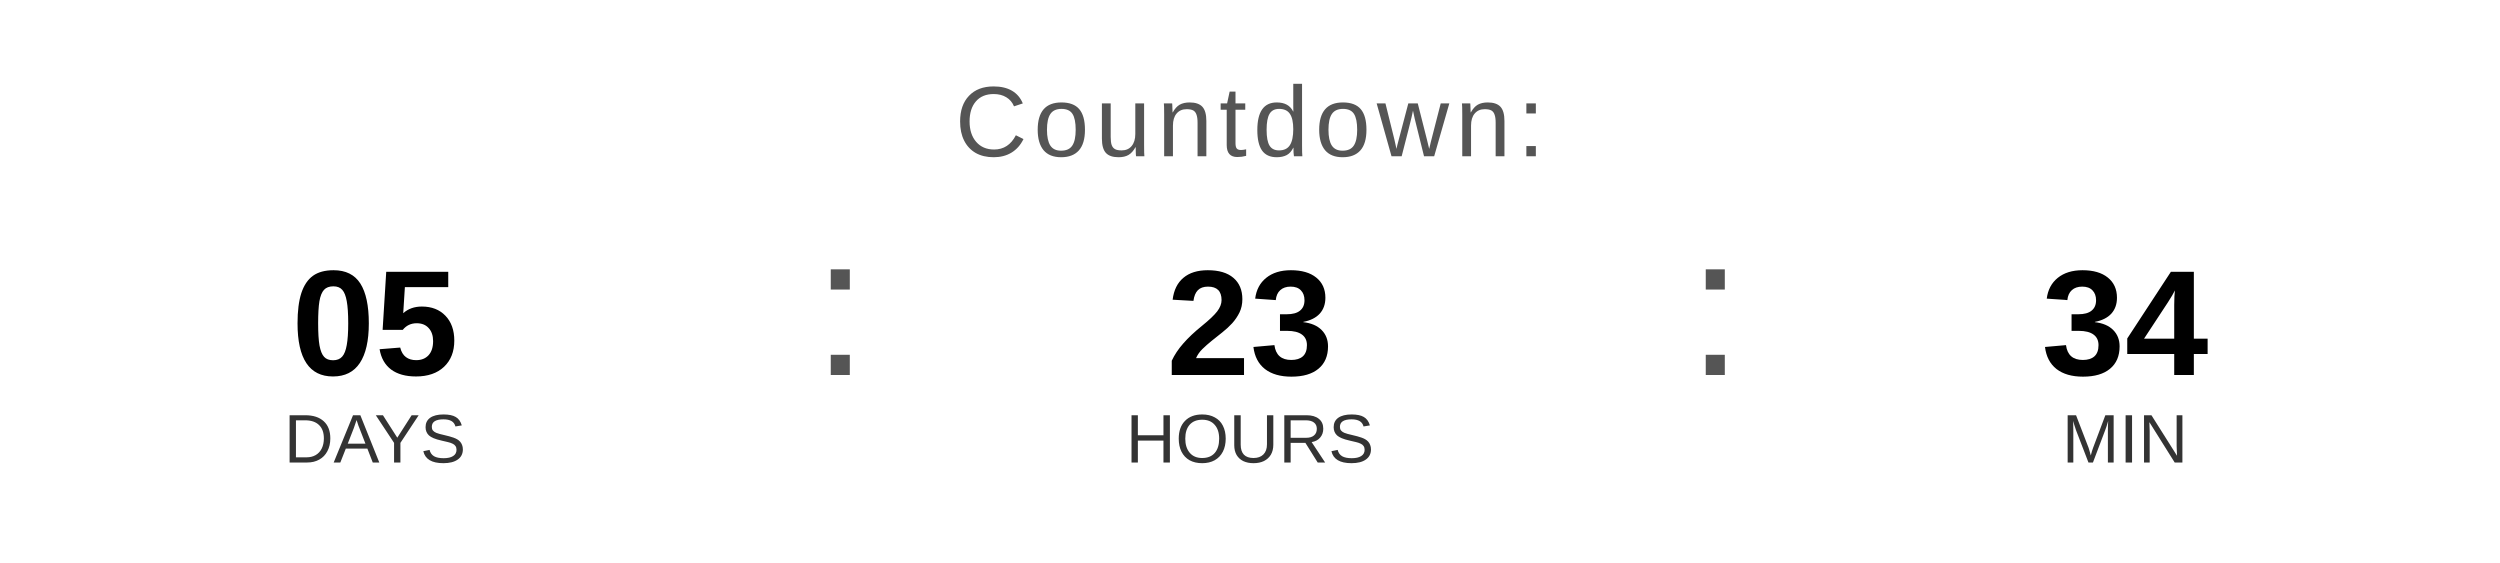
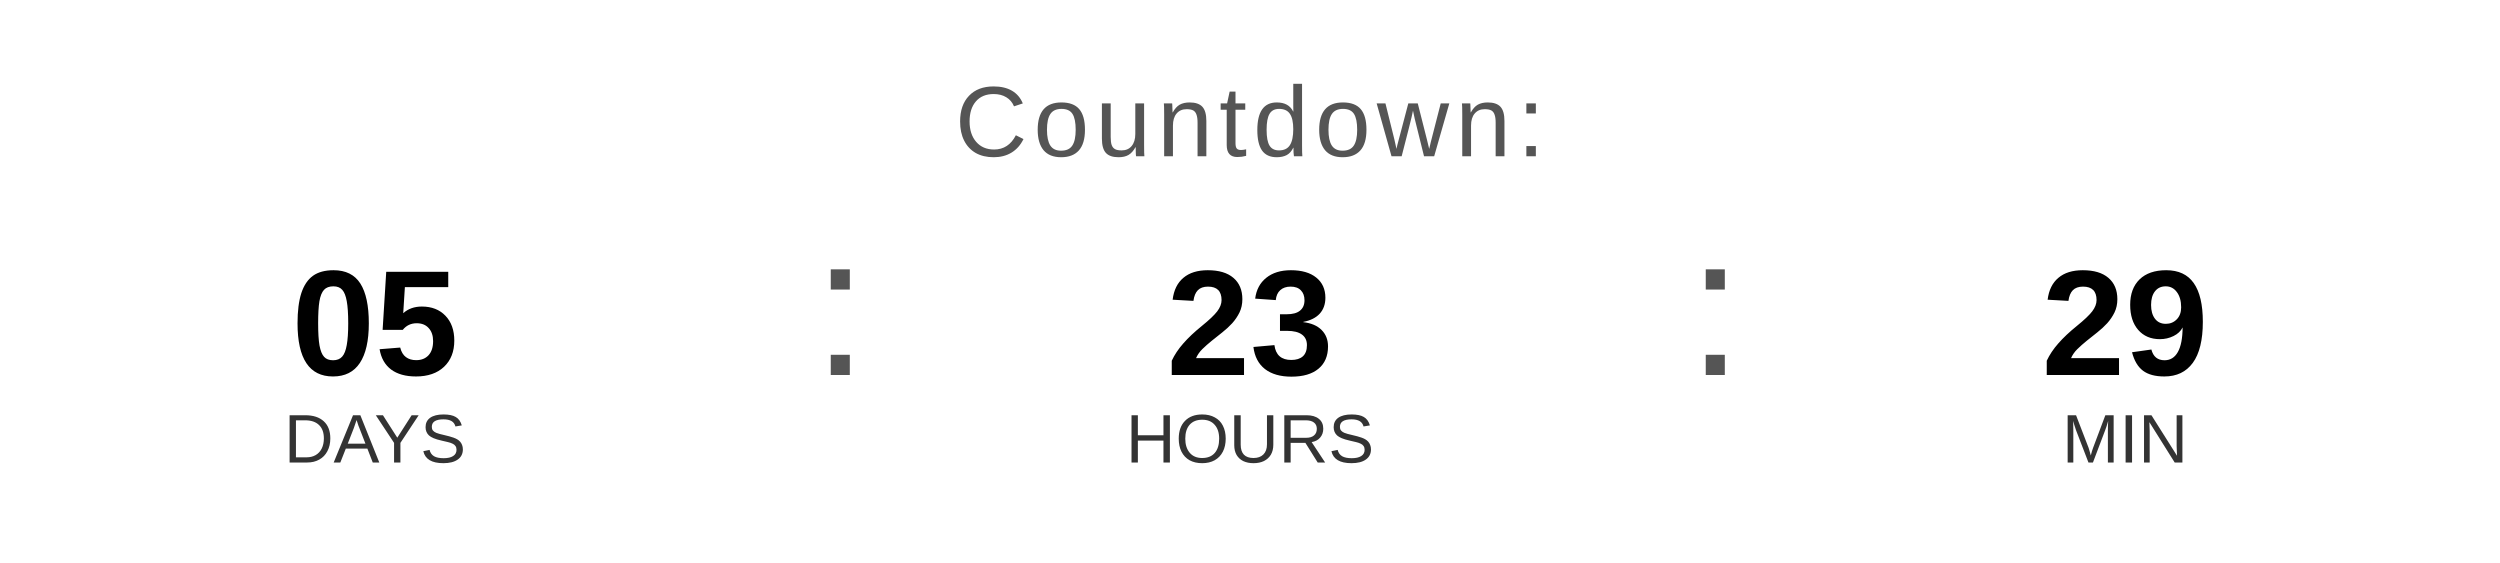
<svg xmlns="http://www.w3.org/2000/svg" width="400" height="90" viewBox="0 0 400 90">
  <text x="200" y="25" font-family="Arial, Helvetica, sans-serif" font-size="16" fill="#555555" text-anchor="middle" letter-spacing="1">
    Countdown:
  </text>
  <text x="60" y="60" font-family="Arial, Helvetica, sans-serif" font-size="24" font-weight="bold" fill="#000000" text-anchor="middle">05</text>
  <text x="60" y="74" font-family="Arial, Helvetica, sans-serif" font-size="11" fill="#333333" text-anchor="middle">DAYS</text>
  <text x="130" y="60" font-family="Arial, sans-serif" font-size="32" fill="#555555">:</text>
  <text x="200" y="60" font-family="Arial, Helvetica, sans-serif" font-size="24" font-weight="bold" fill="#000000" text-anchor="middle">23</text>
  <text x="200" y="74" font-family="Arial, Helvetica, sans-serif" font-size="11" fill="#333333" text-anchor="middle">HOURS</text>
  <text x="270" y="60" font-family="Arial, sans-serif" font-size="32" fill="#555555">:</text>
-   <text x="340" y="60" font-family="Arial, Helvetica, sans-serif" font-size="24" font-weight="bold" fill="#000000" text-anchor="middle">34</text>
+   <text x="340" y="60" font-family="Arial, Helvetica, sans-serif" font-size="24" font-weight="bold" fill="#000000" text-anchor="middle">29</text>
  <text x="340" y="74" font-family="Arial, Helvetica, sans-serif" font-size="11" fill="#333333" text-anchor="middle">MIN</text>
</svg>
